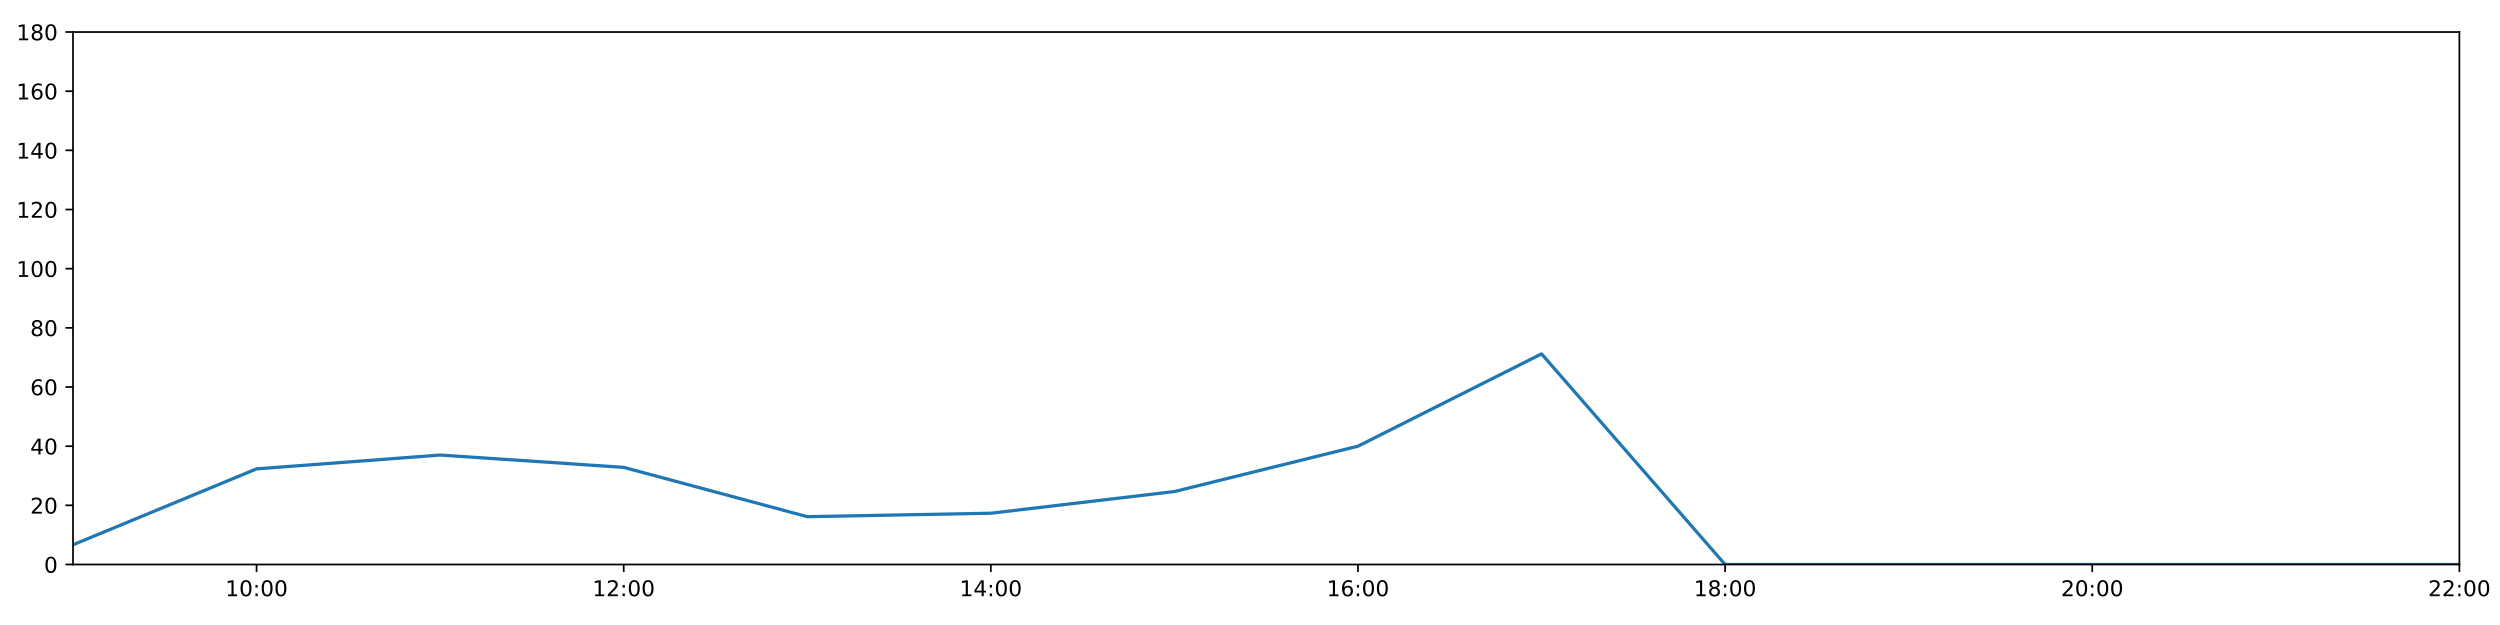
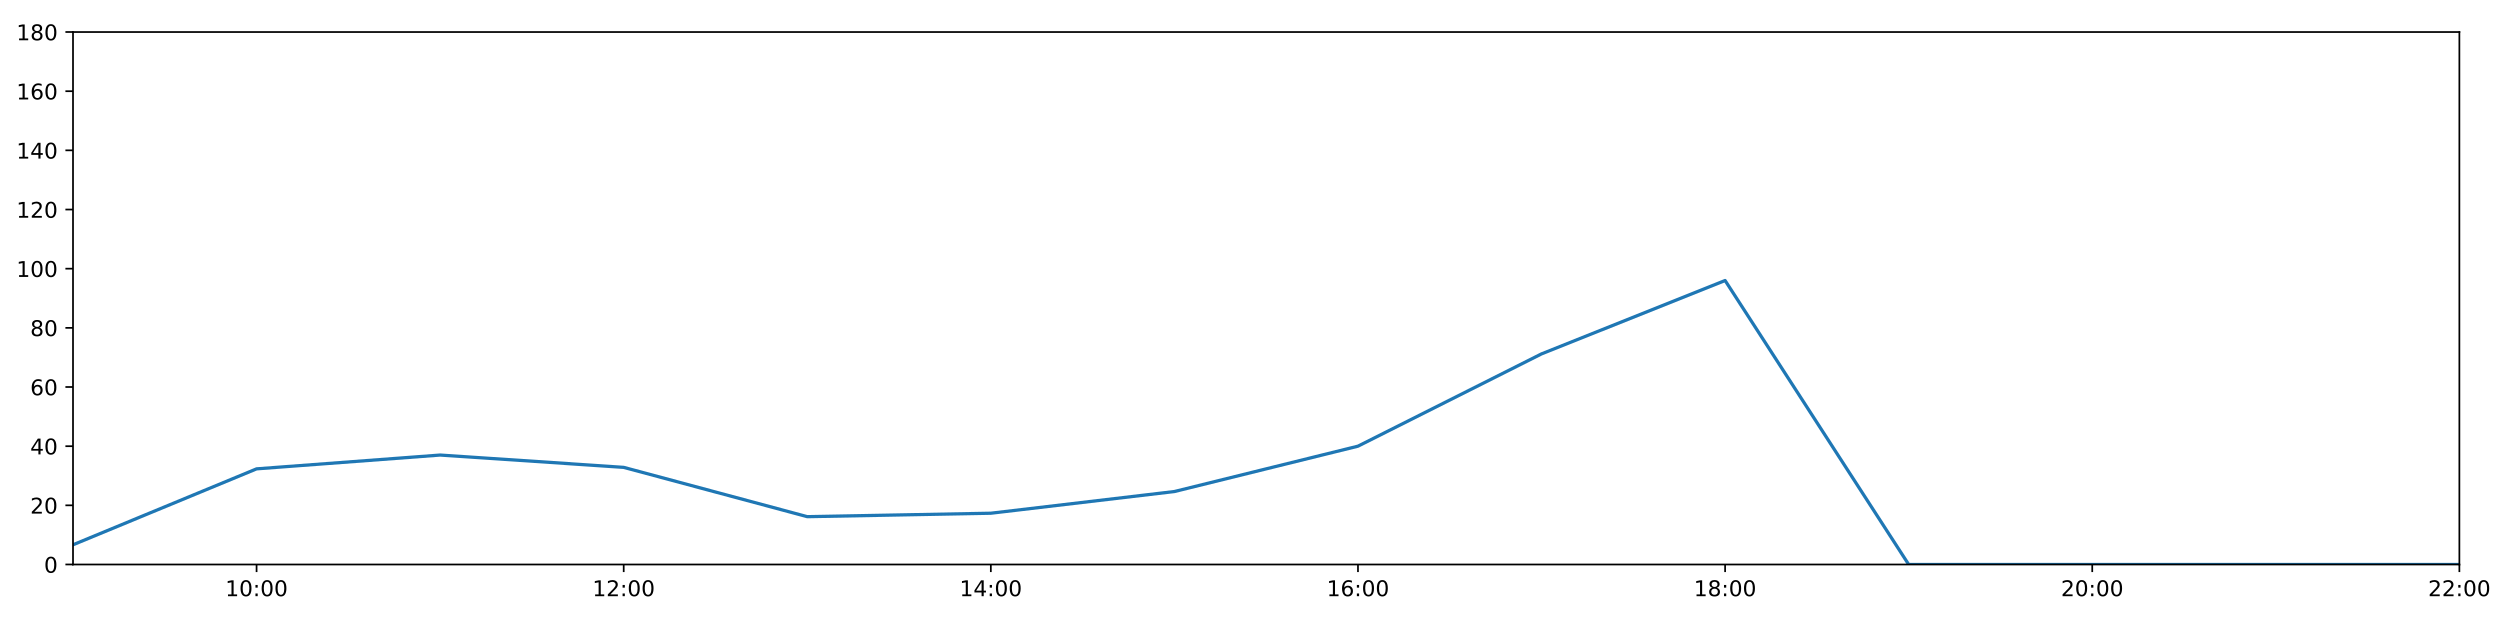
<svg xmlns="http://www.w3.org/2000/svg" xmlns:xlink="http://www.w3.org/1999/xlink" height="288pt" version="1.1" viewBox="0 0 1152 288" width="1152pt">
  <defs>
    <style type="text/css">
*{stroke-linecap:butt;stroke-linejoin:round;}
  </style>
  </defs>
  <g id="figure_1">
    <g id="patch_1">
      <path d="M 0 288  L 1152 288  L 1152 0  L 0 0  z " style="fill:#ffffff;" />
    </g>
    <g id="axes_1">
      <g id="patch_2">
        <path d="M 33.64 260.12  L 1133.28 260.12  L 1133.28 14.76  L 33.64 14.76  z " style="fill:#ffffff;" />
      </g>
      <g id="matplotlib.axis_1">
        <g id="xtick_1">
          <g id="line2d_1">
            <defs>
-               <path d="M 0 0  L 0 3.5  " id="m4865c173d9" style="stroke:#000000;stroke-width:0.8;" />
-             </defs>
-             <g>
-               <use style="stroke:#000000;stroke-width:0.8;" x="118.228" xlink:href="#m4865c173d9" y="260.12" />
+               <path d="M 0 0  L 0 3.5  " id="m54a988151c" style="stroke:#000000;stroke-width:0.8;" />
+             </defs>
+             <g>
+               <use style="stroke:#000000;stroke-width:0.8;" x="118.228" xlink:href="#m54a988151c" y="260.12" />
            </g>
          </g>
          <g id="text_1">
            <defs>
              <path d="M 12.406 8.297  L 28.516 8.297  L 28.516 63.922  L 10.984 60.406  L 10.984 69.391  L 28.422 72.906  L 38.281 72.906  L 38.281 8.297  L 54.391 8.297  L 54.391 0  L 12.406 0  z " id="DejaVuSans-49" />
              <path d="M 31.781 66.406  Q 24.172 66.406 20.328 58.906  Q 16.5 51.422 16.5 36.375  Q 16.5 21.391 20.328 13.891  Q 24.172 6.391 31.781 6.391  Q 39.453 6.391 43.281 13.891  Q 47.125 21.391 47.125 36.375  Q 47.125 51.422 43.281 58.906  Q 39.453 66.406 31.781 66.406  z M 31.781 74.219  Q 44.047 74.219 50.516 64.516  Q 56.984 54.828 56.984 36.375  Q 56.984 17.969 50.516 8.266  Q 44.047 -1.422 31.781 -1.422  Q 19.531 -1.422 13.062 8.266  Q 6.594 17.969 6.594 36.375  Q 6.594 54.828 13.062 64.516  Q 19.531 74.219 31.781 74.219  z " id="DejaVuSans-48" />
              <path d="M 11.719 12.406  L 22.016 12.406  L 22.016 0  L 11.719 0  z M 11.719 51.703  L 22.016 51.703  L 22.016 39.312  L 11.719 39.312  z " id="DejaVuSans-58" />
            </defs>
            <g transform="translate(103.8183 274.7184)scale(0.1 -0.1)">
              <use xlink:href="#DejaVuSans-49" />
              <use x="63.623" xlink:href="#DejaVuSans-48" />
              <use x="127.246" xlink:href="#DejaVuSans-58" />
              <use x="160.938" xlink:href="#DejaVuSans-48" />
              <use x="224.561" xlink:href="#DejaVuSans-48" />
            </g>
          </g>
        </g>
        <g id="xtick_2">
          <g id="line2d_2">
            <g>
-               <use style="stroke:#000000;stroke-width:0.8;" x="287.403" xlink:href="#m4865c173d9" y="260.12" />
+               <use style="stroke:#000000;stroke-width:0.8;" x="287.403" xlink:href="#m54a988151c" y="260.12" />
            </g>
          </g>
          <g id="text_2">
            <defs>
              <path d="M 19.188 8.297  L 53.609 8.297  L 53.609 0  L 7.328 0  L 7.328 8.297  Q 12.938 14.109 22.625 23.891  Q 32.328 33.688 34.812 36.531  Q 39.547 41.844 41.422 45.531  Q 43.312 49.219 43.312 52.781  Q 43.312 58.594 39.234 62.25  Q 35.156 65.922 28.609 65.922  Q 23.969 65.922 18.812 64.312  Q 13.672 62.703 7.812 59.422  L 7.812 69.391  Q 13.766 71.781 18.938 73  Q 24.125 74.219 28.422 74.219  Q 39.75 74.219 46.484 68.547  Q 53.219 62.891 53.219 53.422  Q 53.219 48.922 51.531 44.891  Q 49.859 40.875 45.406 35.406  Q 44.188 33.984 37.641 27.219  Q 31.109 20.453 19.188 8.297  z " id="DejaVuSans-50" />
            </defs>
            <g transform="translate(272.9937 274.7184)scale(0.1 -0.1)">
              <use xlink:href="#DejaVuSans-49" />
              <use x="63.623" xlink:href="#DejaVuSans-50" />
              <use x="127.246" xlink:href="#DejaVuSans-58" />
              <use x="160.938" xlink:href="#DejaVuSans-48" />
              <use x="224.561" xlink:href="#DejaVuSans-48" />
            </g>
          </g>
        </g>
        <g id="xtick_3">
          <g id="line2d_3">
            <g>
-               <use style="stroke:#000000;stroke-width:0.8;" x="456.578" xlink:href="#m4865c173d9" y="260.12" />
+               <use style="stroke:#000000;stroke-width:0.8;" x="456.578" xlink:href="#m54a988151c" y="260.12" />
            </g>
          </g>
          <g id="text_3">
            <defs>
              <path d="M 37.797 64.312  L 12.891 25.391  L 37.797 25.391  z M 35.203 72.906  L 47.609 72.906  L 47.609 25.391  L 58.016 25.391  L 58.016 17.188  L 47.609 17.188  L 47.609 0  L 37.797 0  L 37.797 17.188  L 4.891 17.188  L 4.891 26.703  z " id="DejaVuSans-52" />
            </defs>
            <g transform="translate(442.1691 274.7184)scale(0.1 -0.1)">
              <use xlink:href="#DejaVuSans-49" />
              <use x="63.623" xlink:href="#DejaVuSans-52" />
              <use x="127.246" xlink:href="#DejaVuSans-58" />
              <use x="160.938" xlink:href="#DejaVuSans-48" />
              <use x="224.561" xlink:href="#DejaVuSans-48" />
            </g>
          </g>
        </g>
        <g id="xtick_4">
          <g id="line2d_4">
            <g>
-               <use style="stroke:#000000;stroke-width:0.8;" x="625.754" xlink:href="#m4865c173d9" y="260.12" />
+               <use style="stroke:#000000;stroke-width:0.8;" x="625.754" xlink:href="#m54a988151c" y="260.12" />
            </g>
          </g>
          <g id="text_4">
            <defs>
              <path d="M 33.016 40.375  Q 26.375 40.375 22.484 35.828  Q 18.609 31.297 18.609 23.391  Q 18.609 15.531 22.484 10.953  Q 26.375 6.391 33.016 6.391  Q 39.656 6.391 43.531 10.953  Q 47.406 15.531 47.406 23.391  Q 47.406 31.297 43.531 35.828  Q 39.656 40.375 33.016 40.375  z M 52.594 71.297  L 52.594 62.312  Q 48.875 64.062 45.094 64.984  Q 41.312 65.922 37.594 65.922  Q 27.828 65.922 22.672 59.328  Q 17.531 52.734 16.797 39.406  Q 19.672 43.656 24.016 45.922  Q 28.375 48.188 33.594 48.188  Q 44.578 48.188 50.953 41.516  Q 57.328 34.859 57.328 23.391  Q 57.328 12.156 50.688 5.359  Q 44.047 -1.422 33.016 -1.422  Q 20.359 -1.422 13.672 8.266  Q 6.984 17.969 6.984 36.375  Q 6.984 53.656 15.188 63.938  Q 23.391 74.219 37.203 74.219  Q 40.922 74.219 44.703 73.484  Q 48.484 72.75 52.594 71.297  z " id="DejaVuSans-54" />
            </defs>
            <g transform="translate(611.3445 274.7184)scale(0.1 -0.1)">
              <use xlink:href="#DejaVuSans-49" />
              <use x="63.623" xlink:href="#DejaVuSans-54" />
              <use x="127.246" xlink:href="#DejaVuSans-58" />
              <use x="160.938" xlink:href="#DejaVuSans-48" />
              <use x="224.561" xlink:href="#DejaVuSans-48" />
            </g>
          </g>
        </g>
        <g id="xtick_5">
          <g id="line2d_5">
            <g>
-               <use style="stroke:#000000;stroke-width:0.8;" x="794.929" xlink:href="#m4865c173d9" y="260.12" />
+               <use style="stroke:#000000;stroke-width:0.8;" x="794.929" xlink:href="#m54a988151c" y="260.12" />
            </g>
          </g>
          <g id="text_5">
            <defs>
              <path d="M 31.781 34.625  Q 24.75 34.625 20.719 30.859  Q 16.703 27.094 16.703 20.516  Q 16.703 13.922 20.719 10.156  Q 24.75 6.391 31.781 6.391  Q 38.812 6.391 42.859 10.172  Q 46.922 13.969 46.922 20.516  Q 46.922 27.094 42.891 30.859  Q 38.875 34.625 31.781 34.625  z M 21.922 38.812  Q 15.578 40.375 12.031 44.719  Q 8.5 49.078 8.5 55.328  Q 8.5 64.062 14.719 69.141  Q 20.953 74.219 31.781 74.219  Q 42.672 74.219 48.875 69.141  Q 55.078 64.062 55.078 55.328  Q 55.078 49.078 51.531 44.719  Q 48 40.375 41.703 38.812  Q 48.828 37.156 52.797 32.312  Q 56.781 27.484 56.781 20.516  Q 56.781 9.906 50.312 4.234  Q 43.844 -1.422 31.781 -1.422  Q 19.734 -1.422 13.25 4.234  Q 6.781 9.906 6.781 20.516  Q 6.781 27.484 10.781 32.312  Q 14.797 37.156 21.922 38.812  z M 18.312 54.391  Q 18.312 48.734 21.844 45.562  Q 25.391 42.391 31.781 42.391  Q 38.141 42.391 41.719 45.562  Q 45.312 48.734 45.312 54.391  Q 45.312 60.062 41.719 63.234  Q 38.141 66.406 31.781 66.406  Q 25.391 66.406 21.844 63.234  Q 18.312 60.062 18.312 54.391  z " id="DejaVuSans-56" />
            </defs>
            <g transform="translate(780.5199 274.7184)scale(0.1 -0.1)">
              <use xlink:href="#DejaVuSans-49" />
              <use x="63.623" xlink:href="#DejaVuSans-56" />
              <use x="127.246" xlink:href="#DejaVuSans-58" />
              <use x="160.938" xlink:href="#DejaVuSans-48" />
              <use x="224.561" xlink:href="#DejaVuSans-48" />
            </g>
          </g>
        </g>
        <g id="xtick_6">
          <g id="line2d_6">
            <g>
-               <use style="stroke:#000000;stroke-width:0.8;" x="964.105" xlink:href="#m4865c173d9" y="260.12" />
+               <use style="stroke:#000000;stroke-width:0.8;" x="964.105" xlink:href="#m54a988151c" y="260.12" />
            </g>
          </g>
          <g id="text_6">
            <g transform="translate(949.6952 274.7184)scale(0.1 -0.1)">
              <use xlink:href="#DejaVuSans-50" />
              <use x="63.623" xlink:href="#DejaVuSans-48" />
              <use x="127.246" xlink:href="#DejaVuSans-58" />
              <use x="160.938" xlink:href="#DejaVuSans-48" />
              <use x="224.561" xlink:href="#DejaVuSans-48" />
            </g>
          </g>
        </g>
        <g id="xtick_7">
          <g id="line2d_7">
            <g>
-               <use style="stroke:#000000;stroke-width:0.8;" x="1133.28" xlink:href="#m4865c173d9" y="260.12" />
+               <use style="stroke:#000000;stroke-width:0.8;" x="1133.28" xlink:href="#m54a988151c" y="260.12" />
            </g>
          </g>
          <g id="text_7">
            <g transform="translate(1118.871 274.7184)scale(0.1 -0.1)">
              <use xlink:href="#DejaVuSans-50" />
              <use x="63.623" xlink:href="#DejaVuSans-50" />
              <use x="127.246" xlink:href="#DejaVuSans-58" />
              <use x="160.938" xlink:href="#DejaVuSans-48" />
              <use x="224.561" xlink:href="#DejaVuSans-48" />
            </g>
          </g>
        </g>
      </g>
      <g id="matplotlib.axis_2">
        <g id="ytick_1">
          <g id="line2d_8">
            <defs>
-               <path d="M 0 0  L -3.5 0  " id="m37d3446f7d" style="stroke:#000000;stroke-width:0.8;" />
-             </defs>
-             <g>
-               <use style="stroke:#000000;stroke-width:0.8;" x="33.64" xlink:href="#m37d3446f7d" y="260.12" />
+               <path d="M 0 0  L -3.5 0  " id="m076e7008ce" style="stroke:#000000;stroke-width:0.8;" />
+             </defs>
+             <g>
+               <use style="stroke:#000000;stroke-width:0.8;" x="33.64" xlink:href="#m076e7008ce" y="260.12" />
            </g>
          </g>
          <g id="text_8">
            <g transform="translate(20.2775 263.9192)scale(0.1 -0.1)">
              <use xlink:href="#DejaVuSans-48" />
            </g>
          </g>
        </g>
        <g id="ytick_2">
          <g id="line2d_9">
            <g>
-               <use style="stroke:#000000;stroke-width:0.8;" x="33.64" xlink:href="#m37d3446f7d" y="232.858" />
+               <use style="stroke:#000000;stroke-width:0.8;" x="33.64" xlink:href="#m076e7008ce" y="232.858" />
            </g>
          </g>
          <g id="text_9">
            <g transform="translate(13.915 236.657)scale(0.1 -0.1)">
              <use xlink:href="#DejaVuSans-50" />
              <use x="63.623" xlink:href="#DejaVuSans-48" />
            </g>
          </g>
        </g>
        <g id="ytick_3">
          <g id="line2d_10">
            <g>
-               <use style="stroke:#000000;stroke-width:0.8;" x="33.64" xlink:href="#m37d3446f7d" y="205.596" />
+               <use style="stroke:#000000;stroke-width:0.8;" x="33.64" xlink:href="#m076e7008ce" y="205.596" />
            </g>
          </g>
          <g id="text_10">
            <g transform="translate(13.915 209.3948)scale(0.1 -0.1)">
              <use xlink:href="#DejaVuSans-52" />
              <use x="63.623" xlink:href="#DejaVuSans-48" />
            </g>
          </g>
        </g>
        <g id="ytick_4">
          <g id="line2d_11">
            <g>
-               <use style="stroke:#000000;stroke-width:0.8;" x="33.64" xlink:href="#m37d3446f7d" y="178.333" />
+               <use style="stroke:#000000;stroke-width:0.8;" x="33.64" xlink:href="#m076e7008ce" y="178.333" />
            </g>
          </g>
          <g id="text_11">
            <g transform="translate(13.915 182.1326)scale(0.1 -0.1)">
              <use xlink:href="#DejaVuSans-54" />
              <use x="63.623" xlink:href="#DejaVuSans-48" />
            </g>
          </g>
        </g>
        <g id="ytick_5">
          <g id="line2d_12">
            <g>
-               <use style="stroke:#000000;stroke-width:0.8;" x="33.64" xlink:href="#m37d3446f7d" y="151.071" />
+               <use style="stroke:#000000;stroke-width:0.8;" x="33.64" xlink:href="#m076e7008ce" y="151.071" />
            </g>
          </g>
          <g id="text_12">
            <g transform="translate(13.915 154.8703)scale(0.1 -0.1)">
              <use xlink:href="#DejaVuSans-56" />
              <use x="63.623" xlink:href="#DejaVuSans-48" />
            </g>
          </g>
        </g>
        <g id="ytick_6">
          <g id="line2d_13">
            <g>
-               <use style="stroke:#000000;stroke-width:0.8;" x="33.64" xlink:href="#m37d3446f7d" y="123.809" />
+               <use style="stroke:#000000;stroke-width:0.8;" x="33.64" xlink:href="#m076e7008ce" y="123.809" />
            </g>
          </g>
          <g id="text_13">
            <g transform="translate(7.5525 127.6081)scale(0.1 -0.1)">
              <use xlink:href="#DejaVuSans-49" />
              <use x="63.623" xlink:href="#DejaVuSans-48" />
              <use x="127.246" xlink:href="#DejaVuSans-48" />
            </g>
          </g>
        </g>
        <g id="ytick_7">
          <g id="line2d_14">
            <g>
-               <use style="stroke:#000000;stroke-width:0.8;" x="33.64" xlink:href="#m37d3446f7d" y="96.547" />
+               <use style="stroke:#000000;stroke-width:0.8;" x="33.64" xlink:href="#m076e7008ce" y="96.547" />
            </g>
          </g>
          <g id="text_14">
            <g transform="translate(7.5525 100.3459)scale(0.1 -0.1)">
              <use xlink:href="#DejaVuSans-49" />
              <use x="63.623" xlink:href="#DejaVuSans-50" />
              <use x="127.246" xlink:href="#DejaVuSans-48" />
            </g>
          </g>
        </g>
        <g id="ytick_8">
          <g id="line2d_15">
            <g>
-               <use style="stroke:#000000;stroke-width:0.8;" x="33.64" xlink:href="#m37d3446f7d" y="69.284" />
+               <use style="stroke:#000000;stroke-width:0.8;" x="33.64" xlink:href="#m076e7008ce" y="69.284" />
            </g>
          </g>
          <g id="text_15">
            <g transform="translate(7.5525 73.08366)scale(0.1 -0.1)">
              <use xlink:href="#DejaVuSans-49" />
              <use x="63.623" xlink:href="#DejaVuSans-52" />
              <use x="127.246" xlink:href="#DejaVuSans-48" />
            </g>
          </g>
        </g>
        <g id="ytick_9">
          <g id="line2d_16">
            <g>
-               <use style="stroke:#000000;stroke-width:0.8;" x="33.64" xlink:href="#m37d3446f7d" y="42.022" />
+               <use style="stroke:#000000;stroke-width:0.8;" x="33.64" xlink:href="#m076e7008ce" y="42.022" />
            </g>
          </g>
          <g id="text_16">
            <g transform="translate(7.5525 45.82144)scale(0.1 -0.1)">
              <use xlink:href="#DejaVuSans-49" />
              <use x="63.623" xlink:href="#DejaVuSans-54" />
              <use x="127.246" xlink:href="#DejaVuSans-48" />
            </g>
          </g>
        </g>
        <g id="ytick_10">
          <g id="line2d_17">
            <g>
-               <use style="stroke:#000000;stroke-width:0.8;" x="33.64" xlink:href="#m37d3446f7d" y="14.76" />
+               <use style="stroke:#000000;stroke-width:0.8;" x="33.64" xlink:href="#m076e7008ce" y="14.76" />
            </g>
          </g>
          <g id="text_17">
            <g transform="translate(7.5525 18.55922)scale(0.1 -0.1)">
              <use xlink:href="#DejaVuSans-49" />
              <use x="63.623" xlink:href="#DejaVuSans-56" />
              <use x="127.246" xlink:href="#DejaVuSans-48" />
            </g>
          </g>
        </g>
      </g>
      <g id="line2d_18">
-         <path clip-path="url(#pee33cafa61)" d="M 33.64 251.033  L 118.228 216.046  L 202.815 209.685  L 287.403 215.365  L 371.991 238.083  L 456.578 236.493  L 541.166 226.497  L 625.754 205.596  L 710.342 163.066  L 794.929 260.12  L 879.517 260.12  L 964.105 260.12  L 1048.692 260.12  L 1133.28 260.12  " style="fill:none;stroke:#1f77b4;stroke-linecap:square;stroke-width:1.5;" />
+         <path clip-path="url(#p5bdc8f9f2f)" d="M 33.64 251.033  L 118.228 216.046  L 202.815 209.685  L 287.403 215.365  L 371.991 238.083  L 456.578 236.493  L 541.166 226.497  L 625.754 205.596  L 710.342 163.066  L 794.929 129.261  L 879.517 260.12  L 964.105 260.12  L 1048.692 260.12  L 1133.28 260.12  " style="fill:none;stroke:#1f77b4;stroke-linecap:square;stroke-width:1.5;" />
      </g>
      <g id="patch_3">
        <path d="M 33.64 260.12  L 33.64 14.76  " style="fill:none;stroke:#000000;stroke-linecap:square;stroke-linejoin:miter;stroke-width:0.8;" />
      </g>
      <g id="patch_4">
        <path d="M 1133.28 260.12  L 1133.28 14.76  " style="fill:none;stroke:#000000;stroke-linecap:square;stroke-linejoin:miter;stroke-width:0.8;" />
      </g>
      <g id="patch_5">
        <path d="M 33.64 260.12  L 1133.28 260.12  " style="fill:none;stroke:#000000;stroke-linecap:square;stroke-linejoin:miter;stroke-width:0.8;" />
      </g>
      <g id="patch_6">
        <path d="M 33.64 14.76  L 1133.28 14.76  " style="fill:none;stroke:#000000;stroke-linecap:square;stroke-linejoin:miter;stroke-width:0.8;" />
      </g>
    </g>
  </g>
  <defs>
-     <clipPath id="pee33cafa61">
+     <clipPath id="p5bdc8f9f2f">
      <rect height="245.36" width="1099.64" x="33.64" y="14.76" />
    </clipPath>
  </defs>
</svg>
